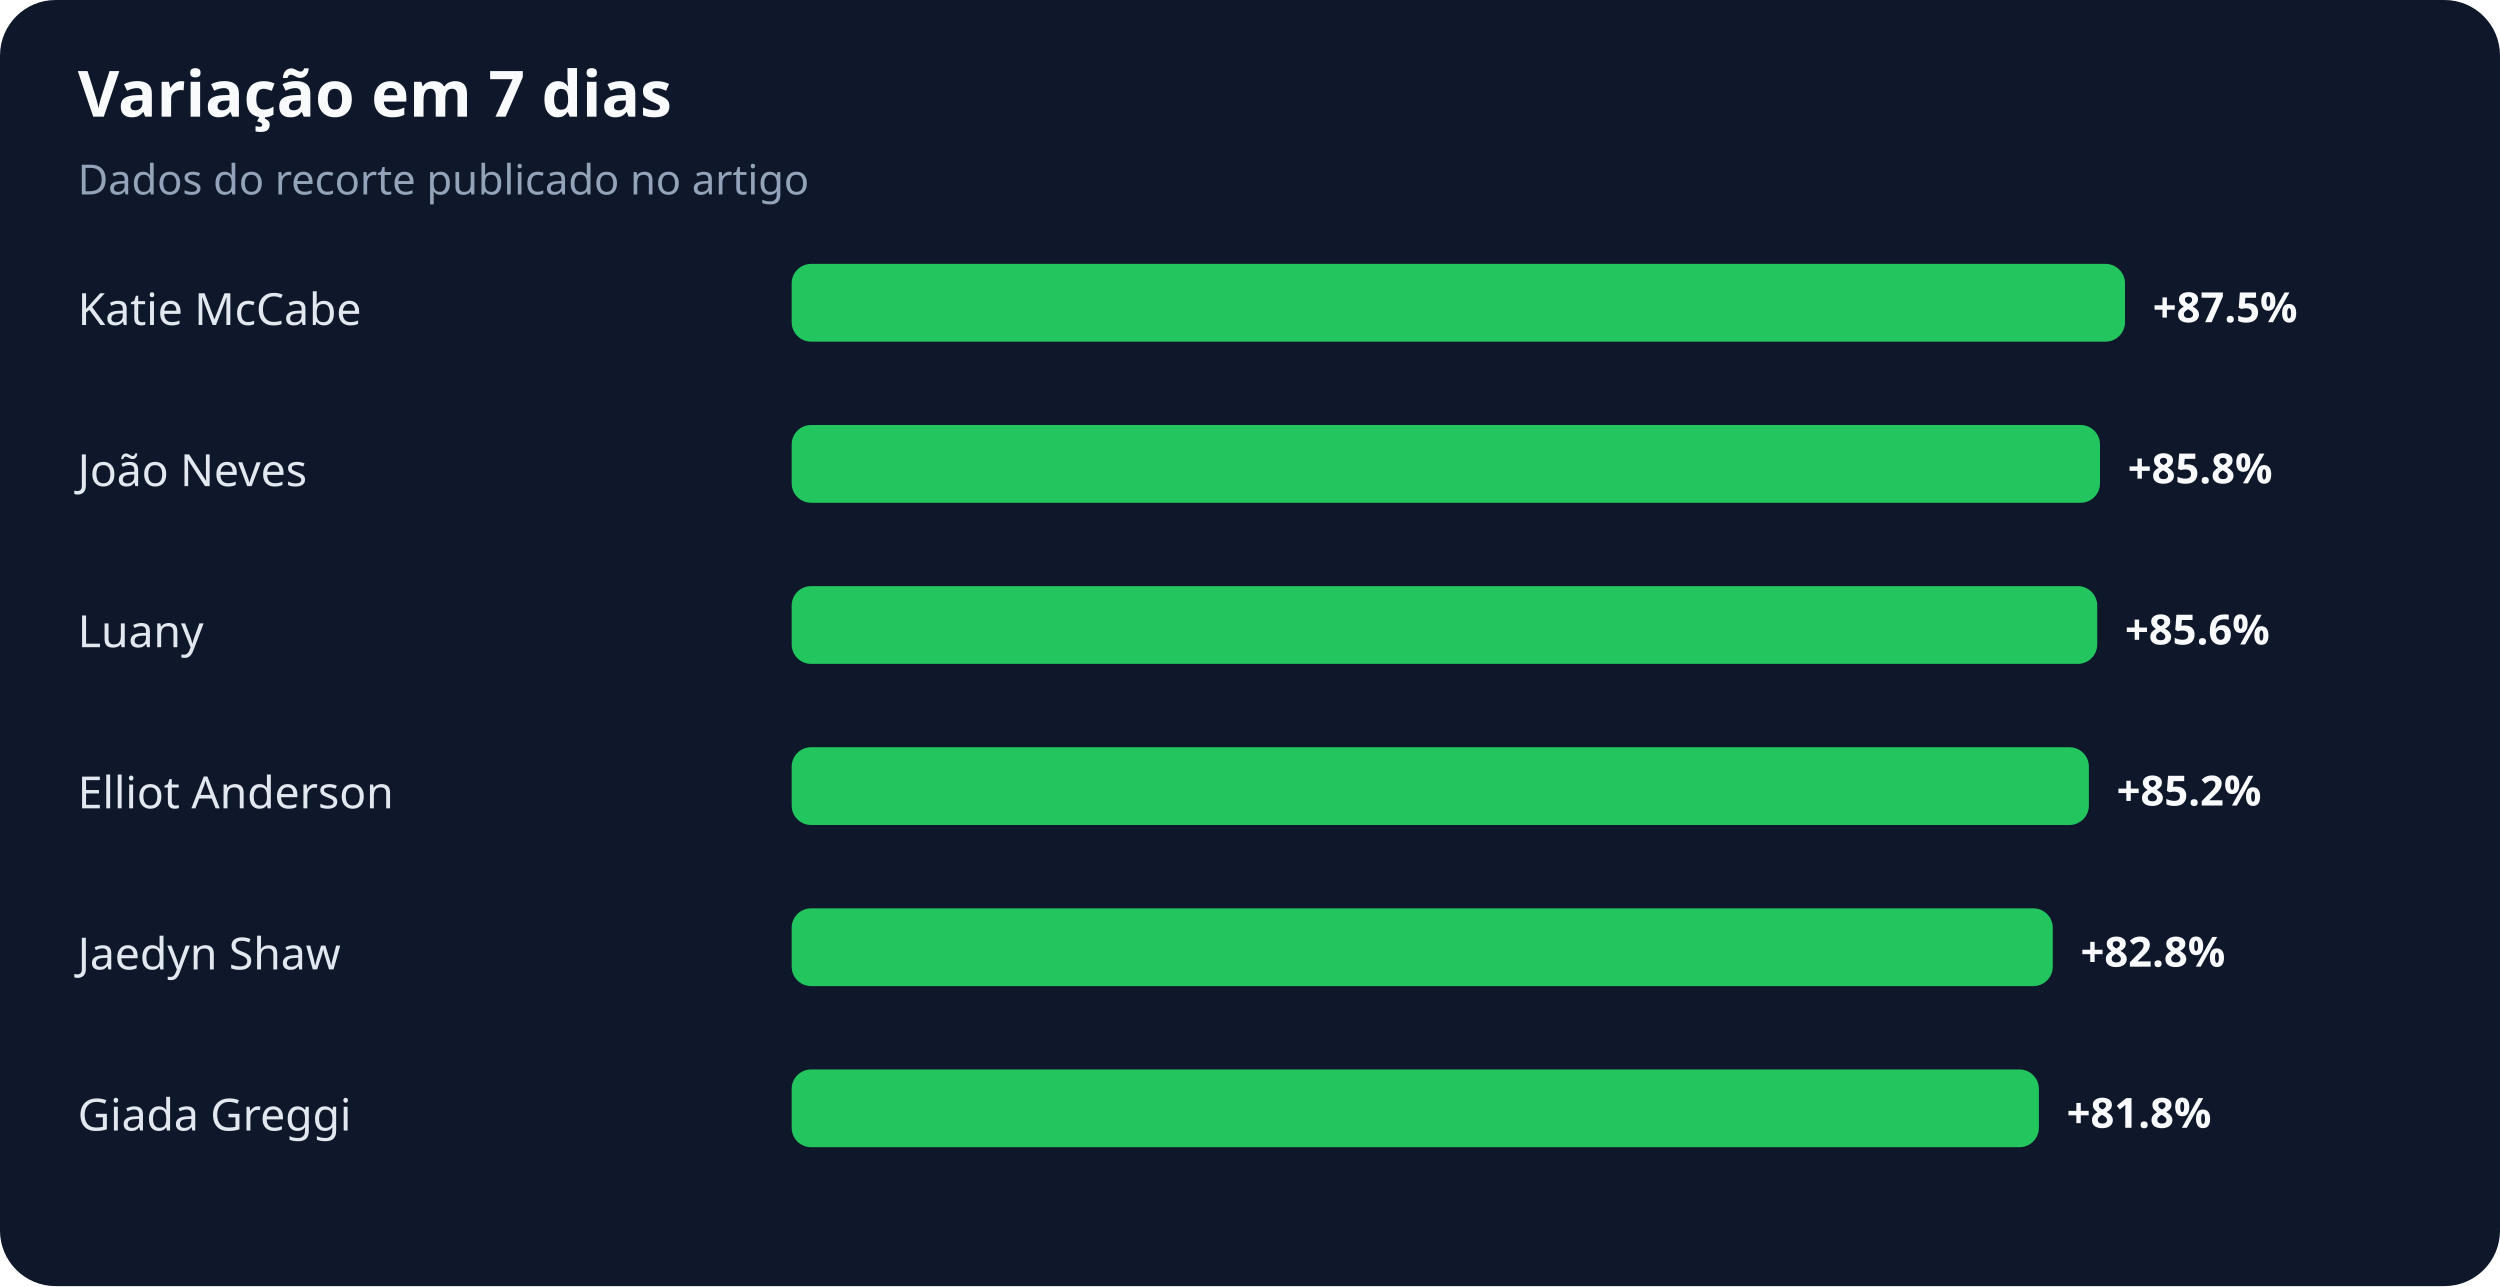
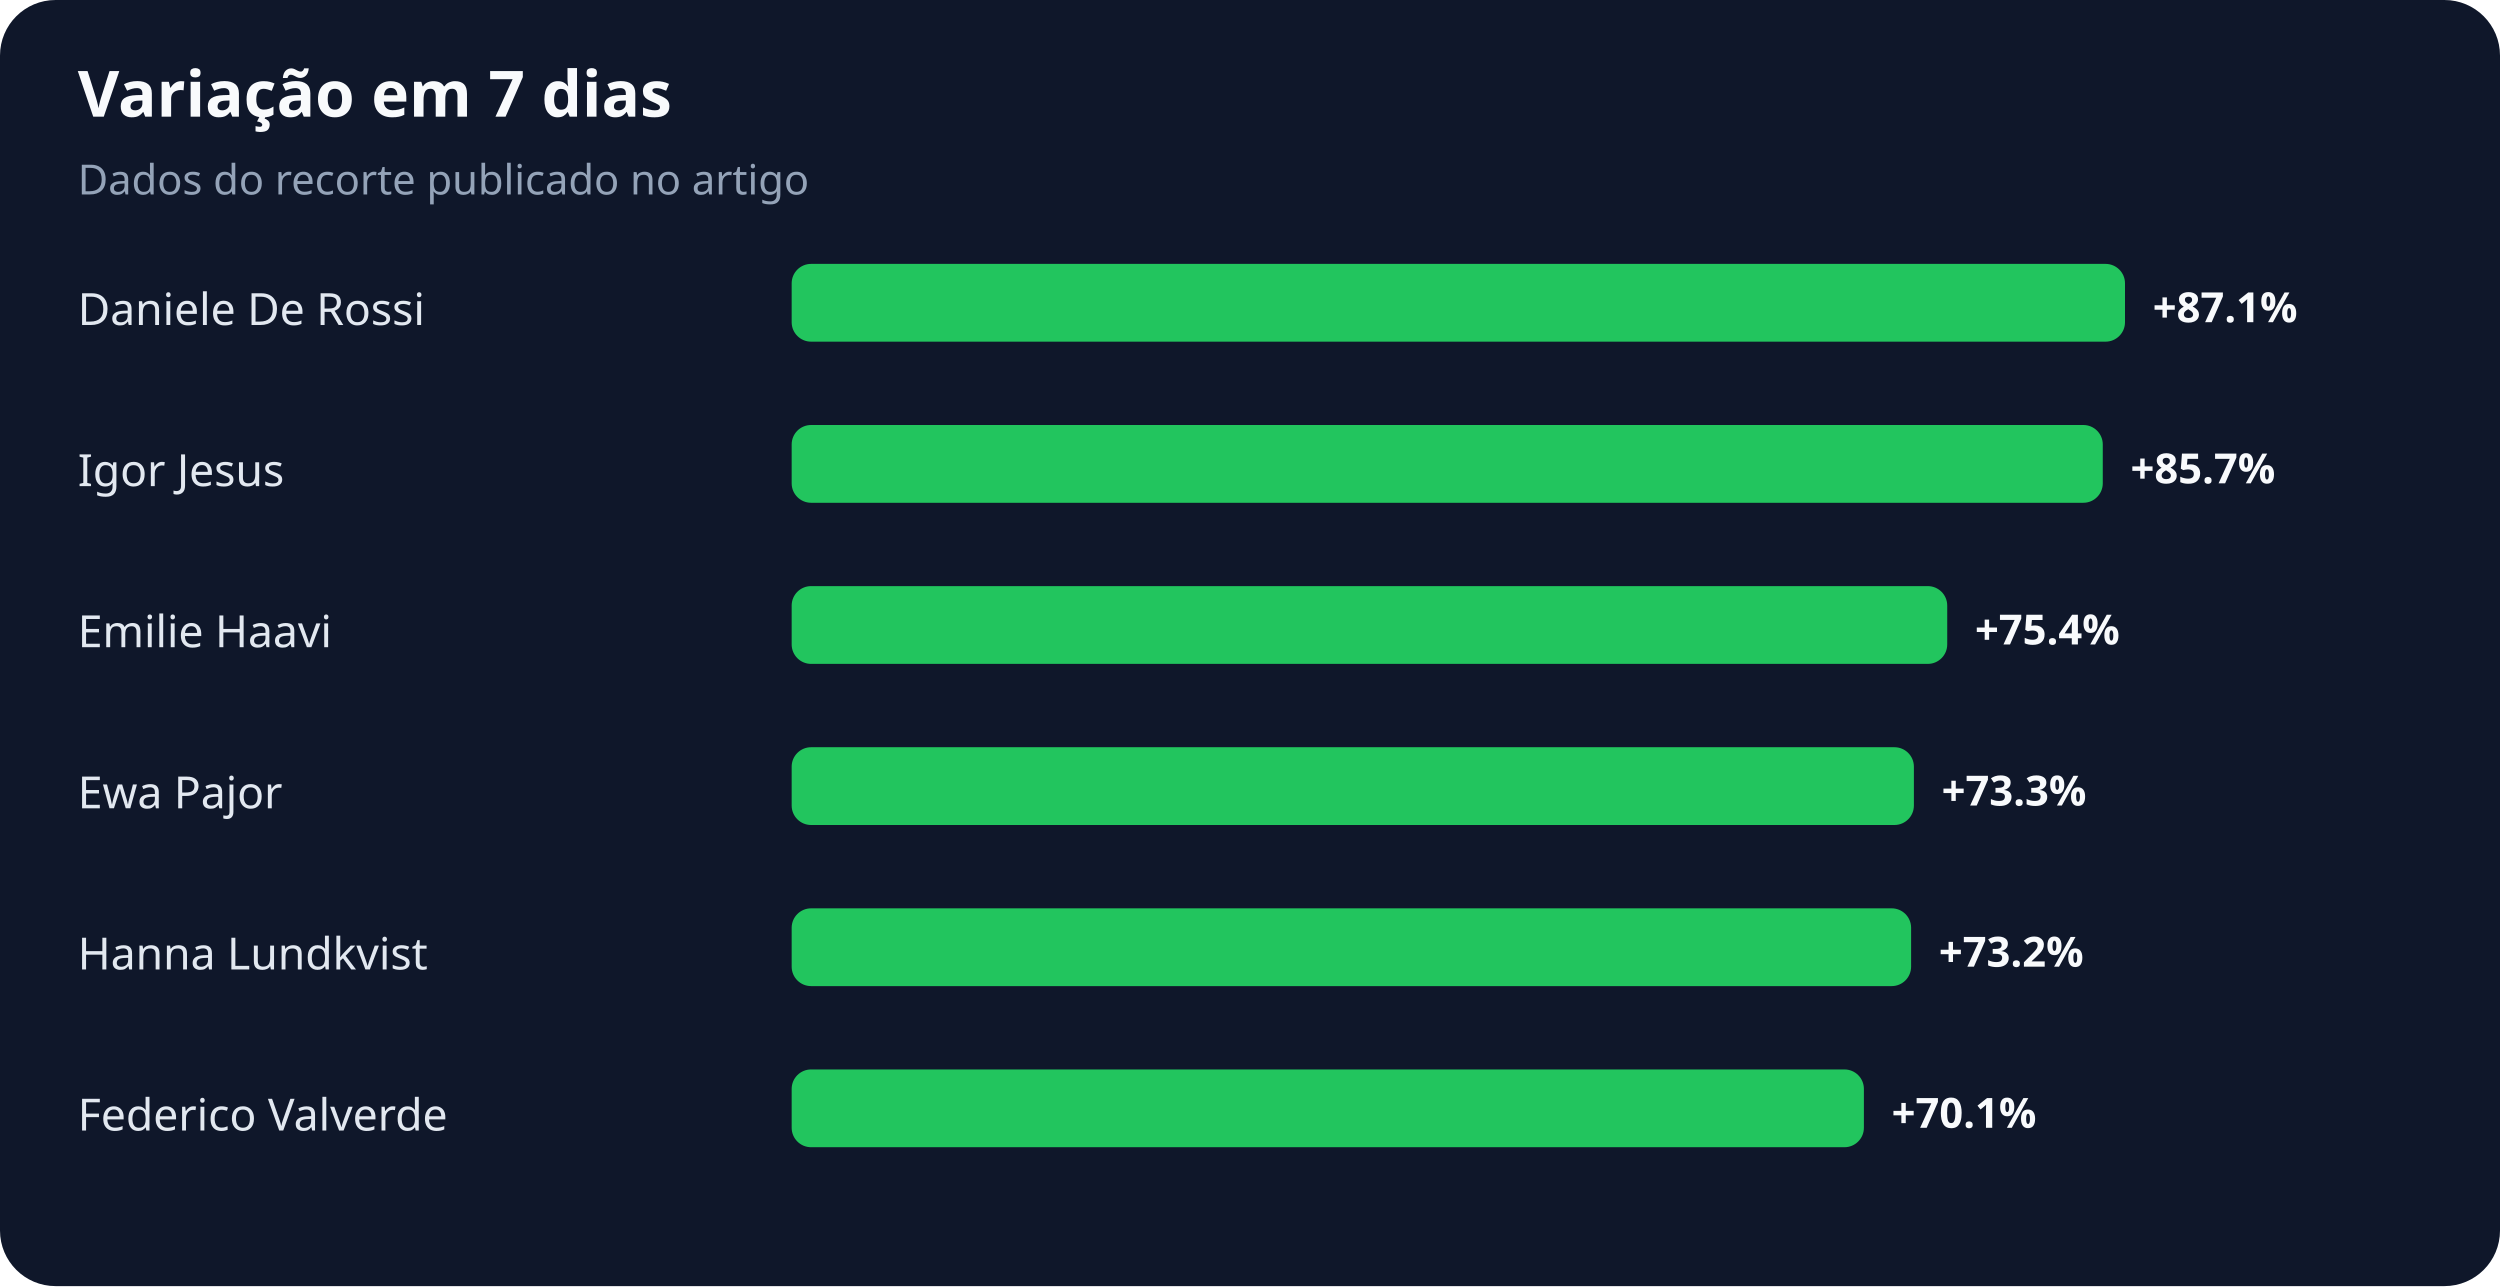
<svg xmlns="http://www.w3.org/2000/svg" width="900" height="463" viewBox="0 0 900 463" role="img" aria-labelledby="title desc">
  <rect width="100%" height="100%" rx="20" fill="#0f172a" />
  <text x="28" y="42" fill="#f8fafc" font-family="system-ui,sans-serif" font-size="23" font-weight="700">Variação em 7 dias</text>
  <text x="28" y="70" fill="#94a3b8" font-family="system-ui,sans-serif" font-size="15">Dados do recorte publicado no artigo</text>
-   <text x="28" y="117" fill="#e2e8f0" font-family="system-ui,sans-serif" font-size="16">Katie McCabe</text>
+   <text x="28" y="117" fill="#e2e8f0" font-family="system-ui,sans-serif" font-size="16">Daniele De Rossi</text>
  <rect x="285" y="95" width="480" height="28" rx="7" fill="#22c55e" />
-   <text x="775" y="116" fill="#f8fafc" font-family="system-ui,sans-serif" font-size="15" font-weight="700">+87.5%</text>
-   <text x="28" y="175" fill="#e2e8f0" font-family="system-ui,sans-serif" font-size="16">João Neves</text>
-   <rect x="285" y="153" width="471" height="28" rx="7" fill="#22c55e" />
-   <text x="766" y="174" fill="#f8fafc" font-family="system-ui,sans-serif" font-size="15" font-weight="700">+85.8%</text>
-   <text x="28" y="233" fill="#e2e8f0" font-family="system-ui,sans-serif" font-size="16">Luany</text>
-   <rect x="285" y="211" width="470" height="28" rx="7" fill="#22c55e" />
-   <text x="765" y="232" fill="#f8fafc" font-family="system-ui,sans-serif" font-size="15" font-weight="700">+85.6%</text>
-   <text x="28" y="291" fill="#e2e8f0" font-family="system-ui,sans-serif" font-size="16">Elliot Anderson</text>
-   <rect x="285" y="269" width="467" height="28" rx="7" fill="#22c55e" />
-   <text x="762" y="290" fill="#f8fafc" font-family="system-ui,sans-serif" font-size="15" font-weight="700">+85.2%</text>
-   <text x="28" y="349" fill="#e2e8f0" font-family="system-ui,sans-serif" font-size="16">Jaedyn Shaw</text>
-   <rect x="285" y="327" width="454" height="28" rx="7" fill="#22c55e" />
-   <text x="749" y="348" fill="#f8fafc" font-family="system-ui,sans-serif" font-size="15" font-weight="700">+82.8%</text>
-   <text x="28" y="407" fill="#e2e8f0" font-family="system-ui,sans-serif" font-size="16">Giada Greggi</text>
-   <rect x="285" y="385" width="449" height="28" rx="7" fill="#22c55e" />
-   <text x="744" y="406" fill="#f8fafc" font-family="system-ui,sans-serif" font-size="15" font-weight="700">+81.8%</text>
+   <text x="775" y="116" fill="#f8fafc" font-family="system-ui,sans-serif" font-size="15" font-weight="700">+87.1%</text>
+   <text x="28" y="175" fill="#e2e8f0" font-family="system-ui,sans-serif" font-size="16">Igor Jesus</text>
+   <rect x="285" y="153" width="472" height="28" rx="7" fill="#22c55e" />
+   <text x="767" y="174" fill="#f8fafc" font-family="system-ui,sans-serif" font-size="15" font-weight="700">+85.7%</text>
+   <text x="28" y="233" fill="#e2e8f0" font-family="system-ui,sans-serif" font-size="16">Emilie Haavi</text>
+   <rect x="285" y="211" width="416" height="28" rx="7" fill="#22c55e" />
+   <text x="711" y="232" fill="#f8fafc" font-family="system-ui,sans-serif" font-size="15" font-weight="700">+75.4%</text>
+   <text x="28" y="291" fill="#e2e8f0" font-family="system-ui,sans-serif" font-size="16">Ewa Pajor</text>
+   <rect x="285" y="269" width="404" height="28" rx="7" fill="#22c55e" />
+   <text x="699" y="290" fill="#f8fafc" font-family="system-ui,sans-serif" font-size="15" font-weight="700">+73.3%</text>
+   <text x="28" y="349" fill="#e2e8f0" font-family="system-ui,sans-serif" font-size="16">Hanna Lundkvist</text>
+   <rect x="285" y="327" width="403" height="28" rx="7" fill="#22c55e" />
+   <text x="698" y="348" fill="#f8fafc" font-family="system-ui,sans-serif" font-size="15" font-weight="700">+73.2%</text>
+   <text x="28" y="407" fill="#e2e8f0" font-family="system-ui,sans-serif" font-size="16">Federico Valverde</text>
+   <rect x="285" y="385" width="386" height="28" rx="7" fill="#22c55e" />
+   <text x="681" y="406" fill="#f8fafc" font-family="system-ui,sans-serif" font-size="15" font-weight="700">+70.1%</text>
</svg>
